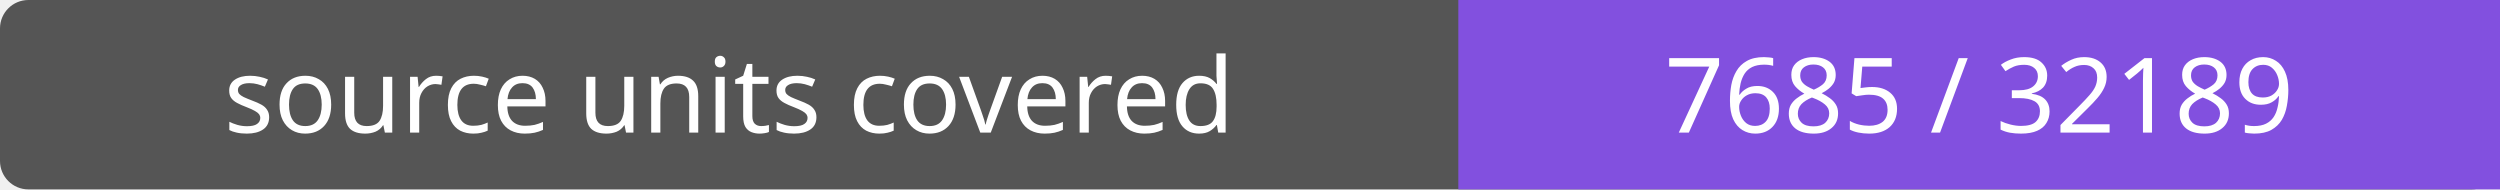
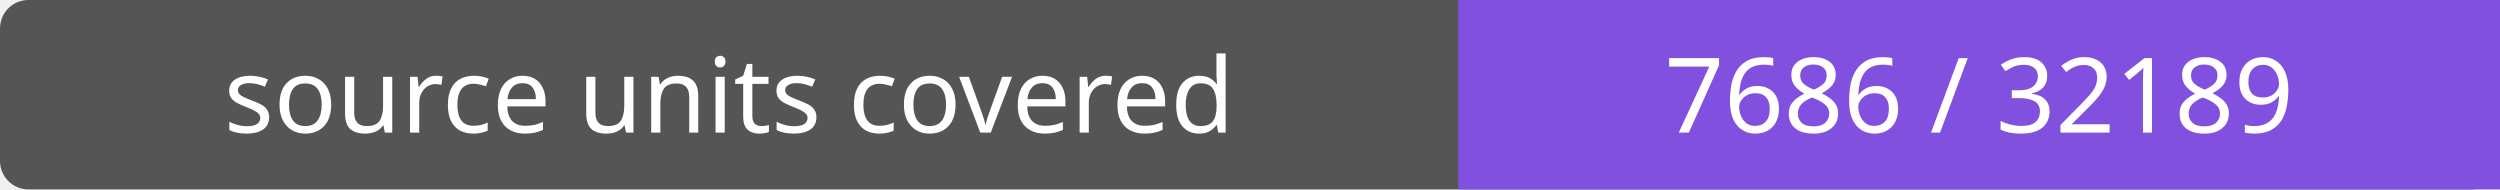
- <svg xmlns="http://www.w3.org/2000/svg" width="264" height="20" role="img" aria-label="source units covered: 7685 / 32189">
+ <svg xmlns="http://www.w3.org/2000/svg" width="264" height="20" role="img" aria-label="source units covered: 7686 / 32189">
  <rect width="264" height="20" rx="3" fill="#555" />
  <path fill="#8250df" d="M154 0h110v20H154z" />
  <g fill="#fff" text-anchor="middle" font-family="Verdana,sans-serif" font-size="11">
    <text x="77.0" y="14">source units covered</text>
-     <text x="209.0" y="14">7685 / 32189</text>
+     <text x="209.0" y="14">7686 / 32189</text>
  </g>
</svg>
